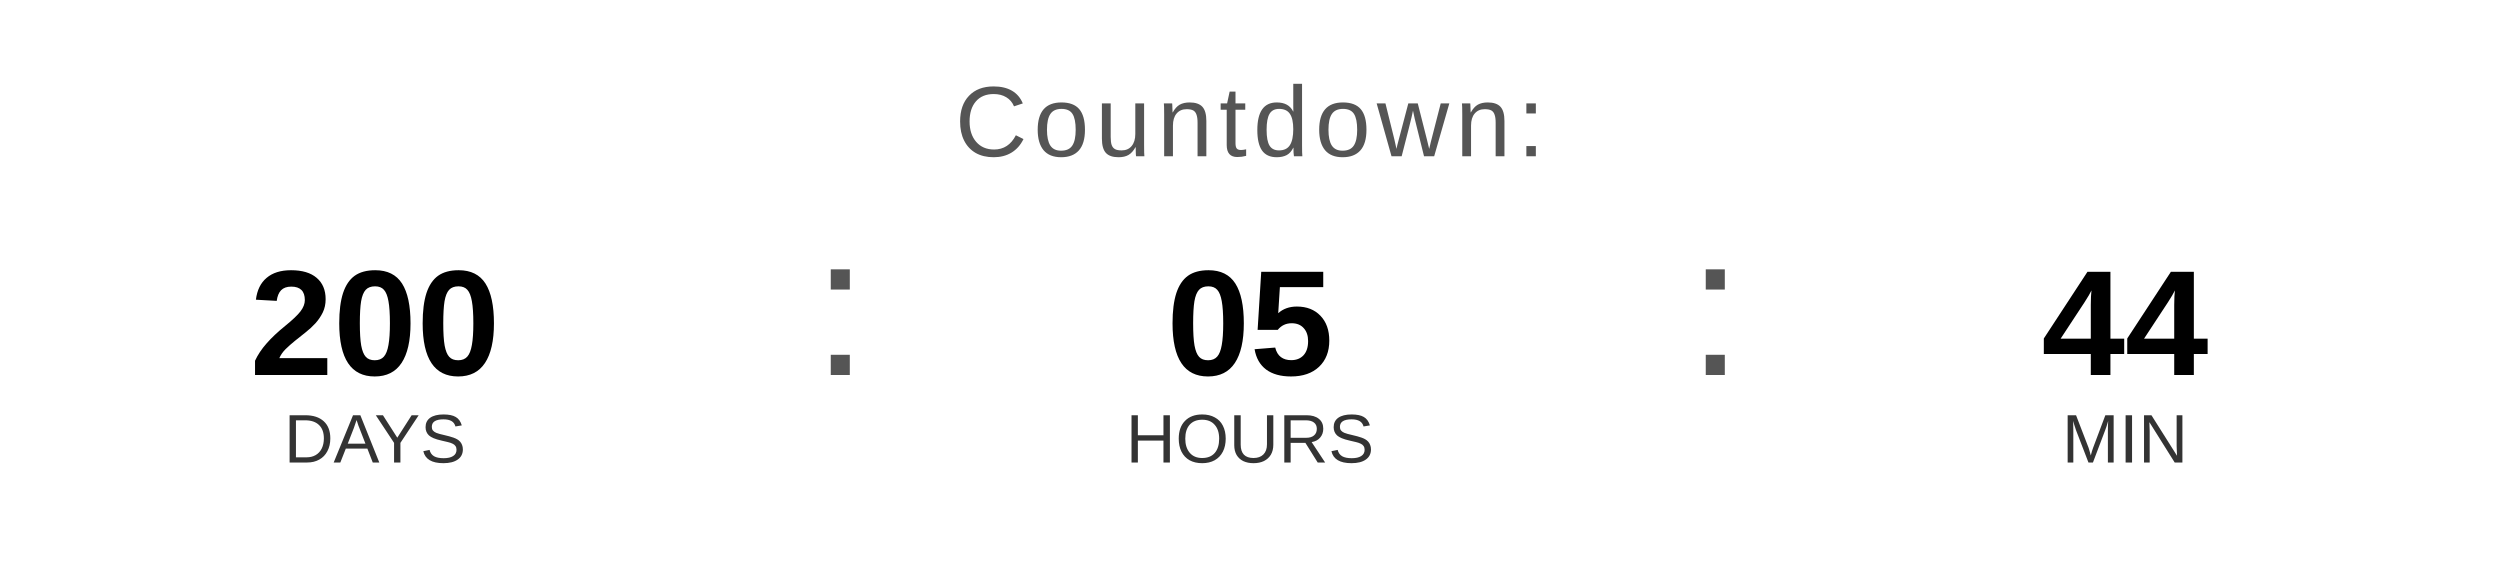
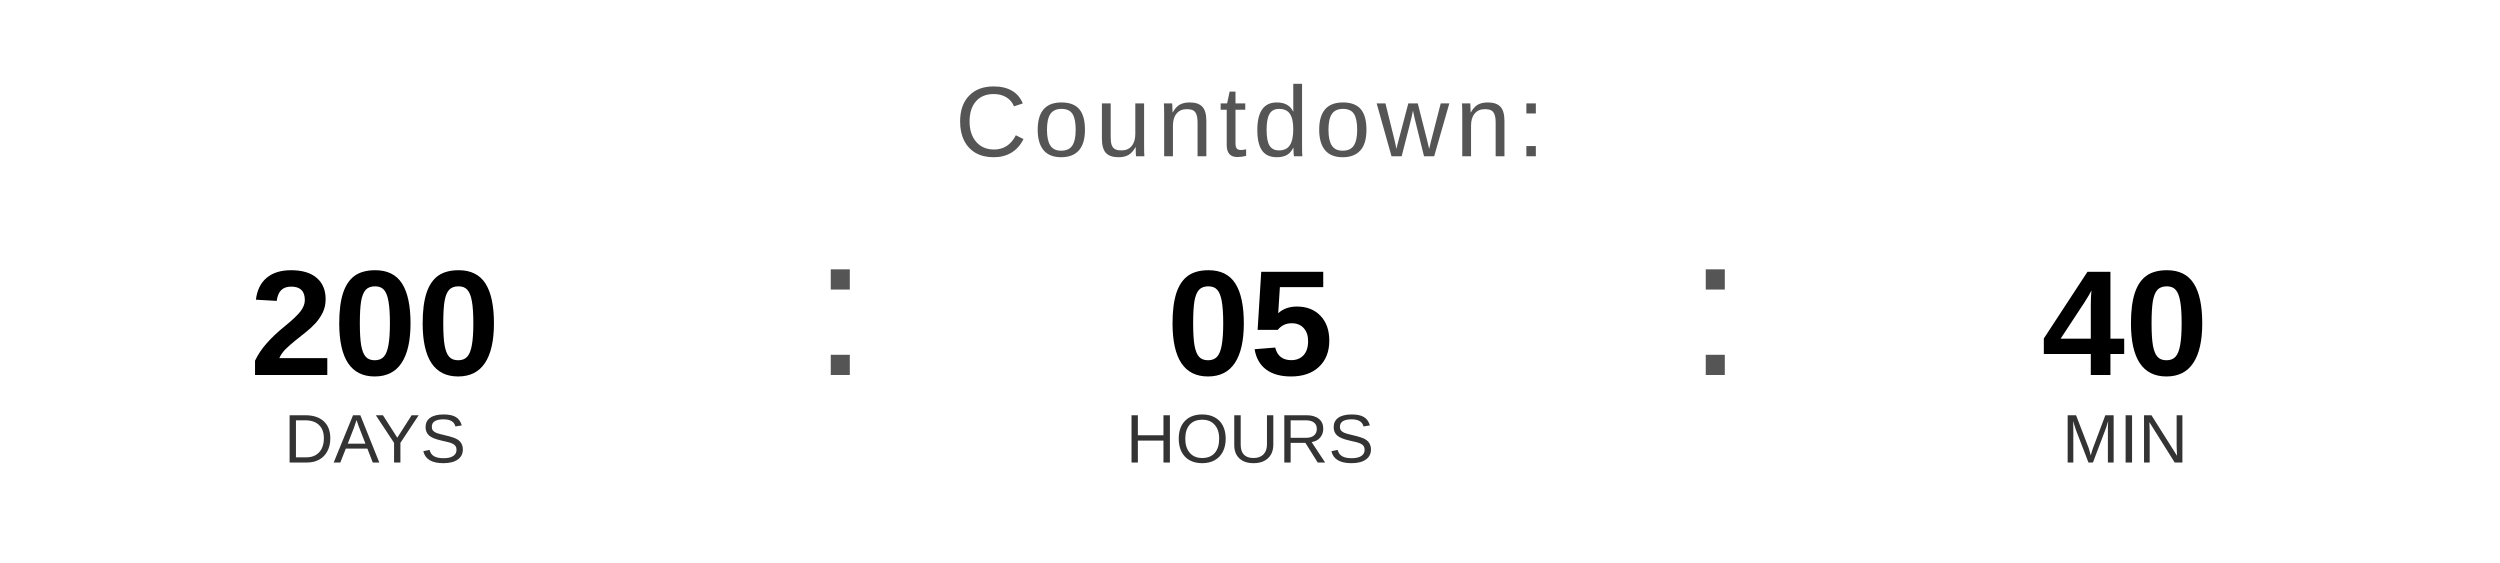
<svg xmlns="http://www.w3.org/2000/svg" width="400" height="90" viewBox="0 0 400 90">
  <text x="200" y="25" font-family="Arial, Helvetica, sans-serif" font-size="16" fill="#555555" text-anchor="middle" letter-spacing="1">
    Countdown:
  </text>
  <text x="60" y="60" font-family="Arial, Helvetica, sans-serif" font-size="24" font-weight="bold" fill="#000000" text-anchor="middle">200</text>
  <text x="60" y="74" font-family="Arial, Helvetica, sans-serif" font-size="11" fill="#333333" text-anchor="middle">DAYS</text>
  <text x="130" y="60" font-family="Arial, sans-serif" font-size="32" fill="#555555">:</text>
  <text x="200" y="60" font-family="Arial, Helvetica, sans-serif" font-size="24" font-weight="bold" fill="#000000" text-anchor="middle">05</text>
  <text x="200" y="74" font-family="Arial, Helvetica, sans-serif" font-size="11" fill="#333333" text-anchor="middle">HOURS</text>
  <text x="270" y="60" font-family="Arial, sans-serif" font-size="32" fill="#555555">:</text>
-   <text x="340" y="60" font-family="Arial, Helvetica, sans-serif" font-size="24" font-weight="bold" fill="#000000" text-anchor="middle">44</text>
+   <text x="340" y="60" font-family="Arial, Helvetica, sans-serif" font-size="24" font-weight="bold" fill="#000000" text-anchor="middle">40</text>
  <text x="340" y="74" font-family="Arial, Helvetica, sans-serif" font-size="11" fill="#333333" text-anchor="middle">MIN</text>
</svg>
